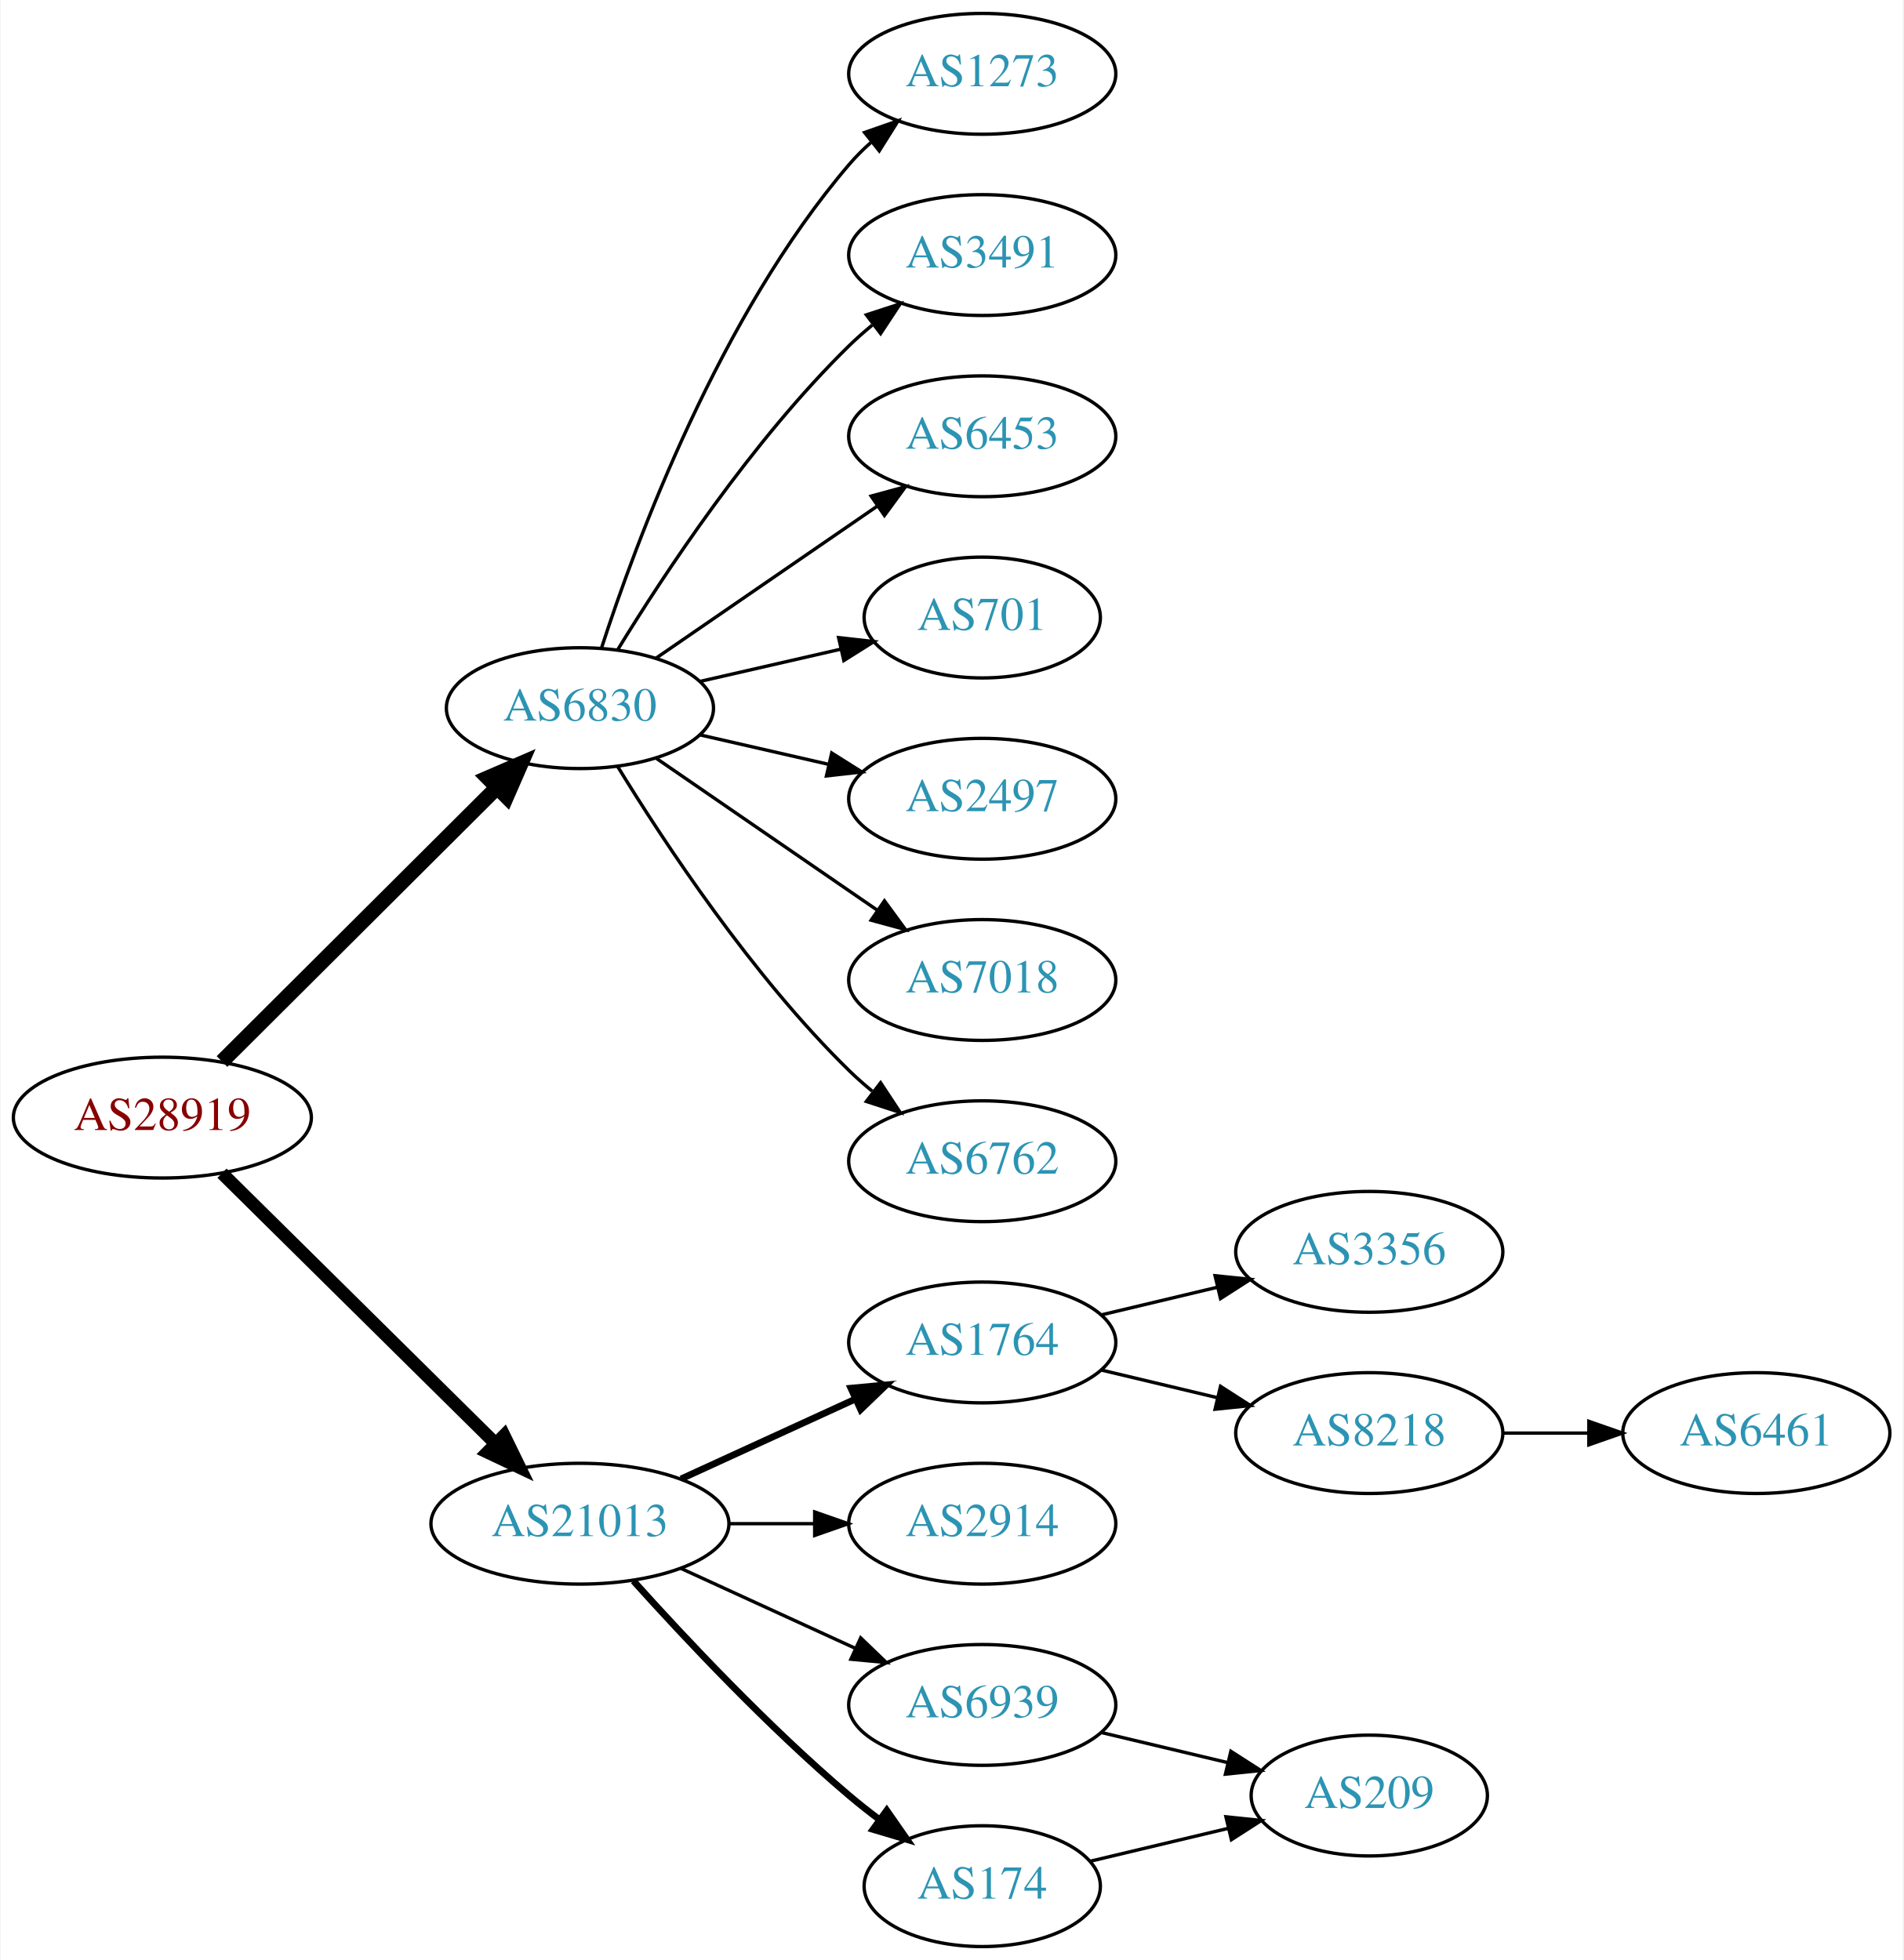
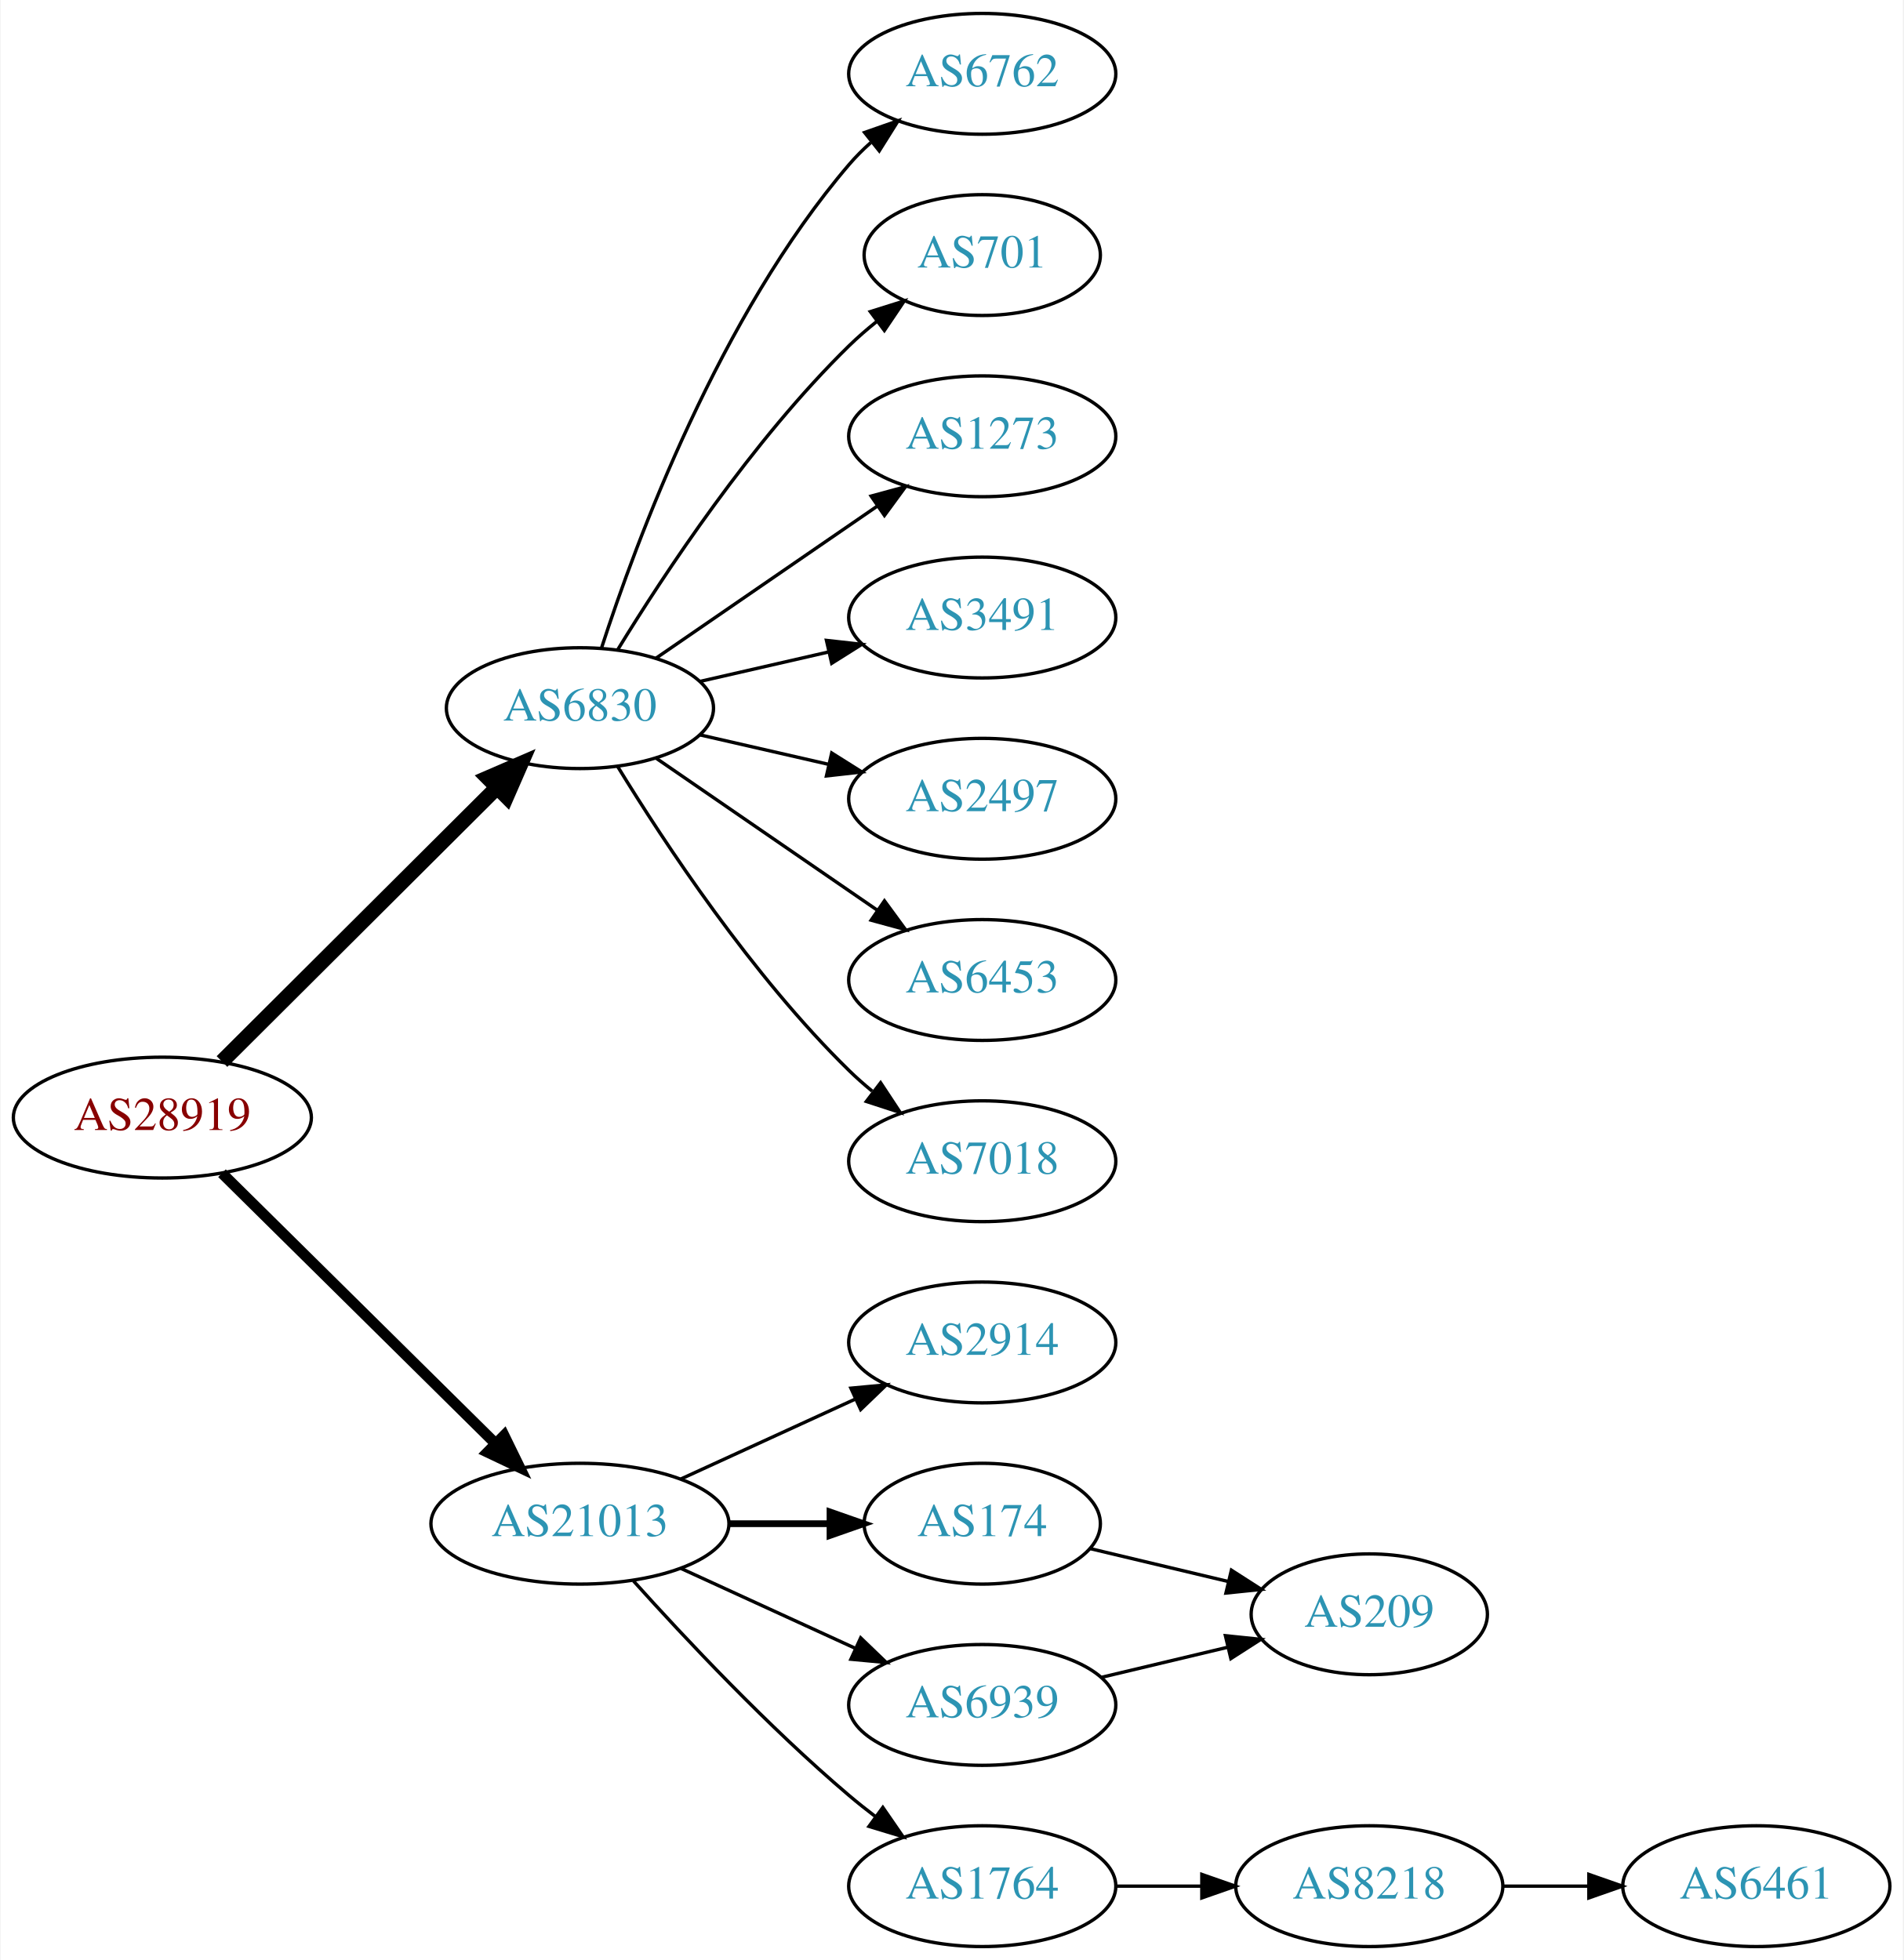
<svg xmlns="http://www.w3.org/2000/svg" xmlns:xlink="http://www.w3.org/1999/xlink" width="567pt" height="584pt" viewBox="0.00 0.00 566.66 584.00">
  <g id="graph0" class="graph" transform="scale(1 1) rotate(0) translate(4 580)">
    <polygon fill="white" stroke="none" points="-4,4 -4,-580 562.663,-580 562.663,4 -4,4" />
    <g id="node1" class="node">
      <g id="a_node1">
        <a xlink:href="/asn/28919" xlink:title="AS28919 ~ Fischergries 2 [AT]">
          <ellipse fill="#ffffff" stroke="black" cx="44.196" cy="-247" rx="44.393" ry="18" />
          <text text-anchor="middle" x="44.196" y="-243.3" font-family="Times,serif" font-size="14.00" fill="#880000">AS28919</text>
        </a>
      </g>
    </g>
    <g id="node2" class="node">
      <g id="a_node2">
        <a xlink:href="/asn/6830" xlink:title="AS6830 ~ LGI-UPC [AT]">
          <ellipse fill="#ffffff" stroke="black" cx="168.588" cy="-369" rx="39.794" ry="18" />
          <text text-anchor="middle" x="168.588" y="-365.3" font-family="Times,serif" font-size="14.00" fill="#2c94b3">AS6830</text>
        </a>
      </g>
    </g>
    <g id="edge1" class="edge">
      <path fill="none" stroke="black" stroke-width="4.5" d="M61.958,-263.708C83.107,-284.789 119.618,-321.183 143.687,-345.175" />
      <polygon fill="black" stroke="black" stroke-width="4.5" points="141.167,-348.223 151.029,-352.494 146.727,-342.646 141.167,-348.223" />
    </g>
    <g id="node3" class="node">
      <g id="a_node3">
        <a xlink:href="/asn/21013" xlink:title="AS21013 ~ Wels, AT [AT]">
          <ellipse fill="#ffffff" stroke="black" cx="168.588" cy="-126" rx="44.393" ry="18" />
          <text text-anchor="middle" x="168.588" y="-122.3" font-family="Times,serif" font-size="14.00" fill="#2c94b3">AS21013</text>
        </a>
      </g>
    </g>
    <g id="edge2" class="edge">
-       <path fill="none" stroke="black" stroke-width="3.857" d="M61.958,-230.429C82.989,-209.637 119.21,-173.828 143.282,-150.029" />
-       <polygon fill="black" stroke="black" stroke-width="3.857" points="145.986,-152.279 150.636,-142.759 141.064,-147.301 145.986,-152.279" />
+       <path fill="none" stroke="black" stroke-width="3.214" d="M61.958,-230.429C82.989,-209.637 119.21,-173.828 143.282,-150.029" />
+       <polygon fill="black" stroke="black" stroke-width="3.214" points="145.986,-152.279 150.636,-142.759 141.064,-147.301 145.986,-152.279" />
    </g>
    <g id="node4" class="node">
      <g id="a_node4">
+         <a xlink:href="/asn/6762" xlink:title="AS6762 ~ TELECOM ITALIA SPARKLE S.p.A. [IT]">
+           <ellipse fill="#ffffff" stroke="black" cx="288.431" cy="-558" rx="39.794" ry="18" />
+           <text text-anchor="middle" x="288.431" y="-554.3" font-family="Times,serif" font-size="14.00" fill="#2c94b3">AS6762</text>
+         </a>
+       </g>
+     </g>
+     <g id="edge3" class="edge">
+       <path fill="none" stroke="black" d="M175.035,-386.991C185.349,-418.816 210.212,-485.927 248.784,-531 250.73,-533.274 252.908,-535.449 255.213,-537.507" />
+       <polygon fill="black" stroke="black" points="253.383,-540.524 263.382,-544.027 257.75,-535.053 253.383,-540.524" />
+     </g>
+     <g id="node5" class="node">
+       <g id="a_node5">
+         <a xlink:href="/asn/701" xlink:title="AS701 ~ UUNET [US]">
+           <ellipse fill="#ffffff" stroke="black" cx="288.431" cy="-504" rx="35.194" ry="18" />
+           <text text-anchor="middle" x="288.431" y="-500.3" font-family="Times,serif" font-size="14.00" fill="#2c94b3">AS701</text>
+         </a>
+       </g>
+     </g>
+     <g id="edge4" class="edge">
+       <path fill="none" stroke="black" d="M179.854,-386.44C193.662,-408.991 219.851,-448.722 248.784,-477 251.32,-479.478 254.103,-481.89 256.979,-484.188" />
+       <polygon fill="black" stroke="black" points="255.088,-487.144 265.195,-490.321 259.275,-481.535 255.088,-487.144" />
+     </g>
+     <g id="node6" class="node">
+       <g id="a_node6">
+         <a xlink:href="/asn/1273" xlink:title="AS1273 ~ Vodafone Group PLC [EU]">
+           <ellipse fill="#ffffff" stroke="black" cx="288.431" cy="-450" rx="39.794" ry="18" />
+           <text text-anchor="middle" x="288.431" y="-446.3" font-family="Times,serif" font-size="14.00" fill="#2c94b3">AS1273</text>
+         </a>
+       </g>
+     </g>
+     <g id="edge5" class="edge">
+       <path fill="none" stroke="black" d="M191.202,-383.857C209.691,-396.565 236.505,-414.995 257.134,-429.175" />
+       <polygon fill="black" stroke="black" points="255.331,-432.183 265.555,-434.963 259.296,-426.414 255.331,-432.183" />
+     </g>
+     <g id="node7" class="node">
+       <g id="a_node7">
+         <a xlink:href="/asn/3491" xlink:title="AS3491 ~ PCCW Global, Inc. [US]">
+           <ellipse fill="#ffffff" stroke="black" cx="288.431" cy="-396" rx="39.794" ry="18" />
+           <text text-anchor="middle" x="288.431" y="-392.3" font-family="Times,serif" font-size="14.00" fill="#2c94b3">AS3491</text>
+         </a>
+       </g>
+     </g>
+     <g id="edge6" class="edge">
+       <path fill="none" stroke="black" d="M204.308,-376.955C216.307,-379.704 229.928,-382.825 242.621,-385.733" />
+       <polygon fill="black" stroke="black" points="242.023,-389.187 252.552,-388.009 243.587,-382.364 242.023,-389.187" />
+     </g>
+     <g id="node8" class="node">
+       <g id="a_node8">
        <a xlink:href="/asn/2497" xlink:title="AS2497 ~ Internet Initiative Japan Inc. [JP]">
          <ellipse fill="#ffffff" stroke="black" cx="288.431" cy="-342" rx="39.794" ry="18" />
          <text text-anchor="middle" x="288.431" y="-338.3" font-family="Times,serif" font-size="14.00" fill="#2c94b3">AS2497</text>
        </a>
      </g>
    </g>
-     <g id="edge3" class="edge">
+     <g id="edge7" class="edge">
      <path fill="none" stroke="black" d="M204.308,-361.045C216.307,-358.296 229.928,-355.175 242.621,-352.267" />
      <polygon fill="black" stroke="black" points="243.587,-355.636 252.552,-349.991 242.023,-348.813 243.587,-355.636" />
-     </g>
-     <g id="node5" class="node">
-       <g id="a_node5">
-         <a xlink:href="/asn/7018" xlink:title="AS7018 ~ AT&amp;T Services, Inc. [US]">
-           <ellipse fill="#ffffff" stroke="black" cx="288.431" cy="-288" rx="39.794" ry="18" />
-           <text text-anchor="middle" x="288.431" y="-284.3" font-family="Times,serif" font-size="14.00" fill="#2c94b3">AS7018</text>
-         </a>
-       </g>
-     </g>
-     <g id="edge4" class="edge">
-       <path fill="none" stroke="black" d="M191.202,-354.143C209.691,-341.435 236.505,-323.005 257.134,-308.825" />
-       <polygon fill="black" stroke="black" points="259.296,-311.586 265.555,-303.037 255.331,-305.817 259.296,-311.586" />
-     </g>
-     <g id="node6" class="node">
-       <g id="a_node6">
-         <a xlink:href="/asn/6762" xlink:title="AS6762 ~ TELECOM ITALIA SPARKLE S.p.A. [IT]">
-           <ellipse fill="#ffffff" stroke="black" cx="288.431" cy="-234" rx="39.794" ry="18" />
-           <text text-anchor="middle" x="288.431" y="-230.3" font-family="Times,serif" font-size="14.00" fill="#2c94b3">AS6762</text>
-         </a>
-       </g>
-     </g>
-     <g id="edge5" class="edge">
-       <path fill="none" stroke="black" d="M179.854,-351.56C193.662,-329.009 219.851,-289.278 248.784,-261 250.924,-258.908 253.242,-256.863 255.642,-254.894" />
-       <polygon fill="black" stroke="black" points="258.152,-257.382 263.983,-248.536 253.908,-251.815 258.152,-257.382" />
-     </g>
-     <g id="node7" class="node">
-       <g id="a_node7">
-         <a xlink:href="/asn/1273" xlink:title="AS1273 ~ Vodafone Group PLC [EU]">
-           <ellipse fill="#ffffff" stroke="black" cx="288.431" cy="-558" rx="39.794" ry="18" />
-           <text text-anchor="middle" x="288.431" y="-554.3" font-family="Times,serif" font-size="14.00" fill="#2c94b3">AS1273</text>
-         </a>
-       </g>
-     </g>
-     <g id="edge6" class="edge">
-       <path fill="none" stroke="black" d="M175.035,-386.991C185.349,-418.816 210.212,-485.927 248.784,-531 250.73,-533.274 252.908,-535.449 255.213,-537.507" />
-       <polygon fill="black" stroke="black" points="253.383,-540.524 263.382,-544.027 257.75,-535.053 253.383,-540.524" />
-     </g>
-     <g id="node8" class="node">
-       <g id="a_node8">
-         <a xlink:href="/asn/3491" xlink:title="AS3491 ~ PCCW Global, Inc. [US]">
-           <ellipse fill="#ffffff" stroke="black" cx="288.431" cy="-504" rx="39.794" ry="18" />
-           <text text-anchor="middle" x="288.431" y="-500.3" font-family="Times,serif" font-size="14.00" fill="#2c94b3">AS3491</text>
-         </a>
-       </g>
-     </g>
-     <g id="edge7" class="edge">
-       <path fill="none" stroke="black" d="M179.854,-386.44C193.662,-408.991 219.851,-448.722 248.784,-477 250.924,-479.092 253.242,-481.137 255.642,-483.106" />
-       <polygon fill="black" stroke="black" points="253.908,-486.185 263.983,-489.464 258.152,-480.618 253.908,-486.185" />
    </g>
    <g id="node9" class="node">
      <g id="a_node9">
        <a xlink:href="/asn/6453" xlink:title="AS6453 ~ TATA COMMUNICATIONS (AMERICA) INC [US]">
-           <ellipse fill="#ffffff" stroke="black" cx="288.431" cy="-450" rx="39.794" ry="18" />
-           <text text-anchor="middle" x="288.431" y="-446.3" font-family="Times,serif" font-size="14.00" fill="#2c94b3">AS6453</text>
+           <ellipse fill="#ffffff" stroke="black" cx="288.431" cy="-288" rx="39.794" ry="18" />
+           <text text-anchor="middle" x="288.431" y="-284.3" font-family="Times,serif" font-size="14.00" fill="#2c94b3">AS6453</text>
        </a>
      </g>
    </g>
    <g id="edge8" class="edge">
-       <path fill="none" stroke="black" d="M191.202,-383.857C209.691,-396.565 236.505,-414.995 257.134,-429.175" />
-       <polygon fill="black" stroke="black" points="255.331,-432.183 265.555,-434.963 259.296,-426.414 255.331,-432.183" />
+       <path fill="none" stroke="black" d="M191.202,-354.143C209.691,-341.435 236.505,-323.005 257.134,-308.825" />
+       <polygon fill="black" stroke="black" points="259.296,-311.586 265.555,-303.037 255.331,-305.817 259.296,-311.586" />
    </g>
    <g id="node10" class="node">
      <g id="a_node10">
-         <a xlink:href="/asn/701" xlink:title="AS701 ~ UUNET [US]">
-           <ellipse fill="#ffffff" stroke="black" cx="288.431" cy="-396" rx="35.194" ry="18" />
-           <text text-anchor="middle" x="288.431" y="-392.3" font-family="Times,serif" font-size="14.00" fill="#2c94b3">AS701</text>
+         <a xlink:href="/asn/7018" xlink:title="AS7018 ~ AT&amp;T Services, Inc. [US]">
+           <ellipse fill="#ffffff" stroke="black" cx="288.431" cy="-234" rx="39.794" ry="18" />
+           <text text-anchor="middle" x="288.431" y="-230.3" font-family="Times,serif" font-size="14.00" fill="#2c94b3">AS7018</text>
        </a>
      </g>
    </g>
    <g id="edge9" class="edge">
-       <path fill="none" stroke="black" d="M204.308,-376.955C217.4,-379.955 232.422,-383.396 246.063,-386.522" />
-       <polygon fill="black" stroke="black" points="245.641,-390.016 256.17,-388.838 247.204,-383.193 245.641,-390.016" />
+       <path fill="none" stroke="black" d="M179.854,-351.56C193.662,-329.009 219.851,-289.278 248.784,-261 250.924,-258.908 253.242,-256.863 255.642,-254.894" />
+       <polygon fill="black" stroke="black" points="258.152,-257.382 263.983,-248.536 253.908,-251.815 258.152,-257.382" />
    </g>
    <g id="node11" class="node">
      <g id="a_node11">
-         <a xlink:href="/asn/174" xlink:title="AS174 ~ Cogent Communications [US]">
-           <ellipse fill="#ffffff" stroke="black" cx="288.431" cy="-18" rx="35.194" ry="18" />
-           <text text-anchor="middle" x="288.431" y="-14.3" font-family="Times,serif" font-size="14.00" fill="#2c94b3">AS174</text>
+         <a xlink:href="/asn/2914" xlink:title="AS2914 ~ NTT America, Inc. [US]">
+           <ellipse fill="#ffffff" stroke="black" cx="288.431" cy="-180" rx="39.794" ry="18" />
+           <text text-anchor="middle" x="288.431" y="-176.3" font-family="Times,serif" font-size="14.00" fill="#2c94b3">AS2914</text>
        </a>
      </g>
    </g>
    <g id="edge10" class="edge">
-       <path fill="none" stroke="black" stroke-width="2" d="M184.521,-108.956C199.847,-91.903 224.782,-65.35 248.784,-45 251.637,-42.582 254.702,-40.167 257.813,-37.831" />
-       <polygon fill="black" stroke="black" stroke-width="2" points="259.986,-40.578 266.041,-31.884 255.886,-34.905 259.986,-40.578" />
+       <path fill="none" stroke="black" d="M198.718,-139.348C214.329,-146.502 233.727,-155.391 250.399,-163.03" />
+       <polygon fill="black" stroke="black" points="249.302,-166.378 259.851,-167.362 252.218,-160.014 249.302,-166.378" />
    </g>
    <g id="node12" class="node">
      <g id="a_node12">
-         <a xlink:href="/asn/1764" xlink:title="AS1764 ~ NEXTLAYER-AS [AT]">
-           <ellipse fill="#ffffff" stroke="black" cx="288.431" cy="-180" rx="39.794" ry="18" />
-           <text text-anchor="middle" x="288.431" y="-176.3" font-family="Times,serif" font-size="14.00" fill="#2c94b3">AS1764</text>
+         <a xlink:href="/asn/174" xlink:title="AS174 ~ Cogent Communications [US]">
+           <ellipse fill="#ffffff" stroke="black" cx="288.431" cy="-126" rx="35.194" ry="18" />
+           <text text-anchor="middle" x="288.431" y="-122.3" font-family="Times,serif" font-size="14.00" fill="#2c94b3">AS174</text>
        </a>
      </g>
    </g>
    <g id="edge11" class="edge">
-       <path fill="none" stroke="black" stroke-width="2" d="M198.718,-139.348C214.329,-146.502 233.727,-155.391 250.399,-163.03" />
-       <polygon fill="black" stroke="black" stroke-width="2" points="249.302,-166.378 259.851,-167.362 252.218,-160.014 249.302,-166.378" />
+       <path fill="none" stroke="black" stroke-width="2" d="M212.799,-126C222.647,-126 233.127,-126 243.024,-126" />
+       <polygon fill="black" stroke="black" stroke-width="2" points="243.076,-129.5 253.076,-126 243.076,-122.5 243.076,-129.5" />
    </g>
    <g id="node13" class="node">
      <g id="a_node13">
-         <a xlink:href="/asn/2914" xlink:title="AS2914 ~ NTT America, Inc. [US]">
-           <ellipse fill="#ffffff" stroke="black" cx="288.431" cy="-126" rx="39.794" ry="18" />
-           <text text-anchor="middle" x="288.431" y="-122.3" font-family="Times,serif" font-size="14.00" fill="#2c94b3">AS2914</text>
+         <a xlink:href="/asn/1764" xlink:title="AS1764 ~ NEXTLAYER-AS [AT]">
+           <ellipse fill="#ffffff" stroke="black" cx="288.431" cy="-18" rx="39.794" ry="18" />
+           <text text-anchor="middle" x="288.431" y="-14.3" font-family="Times,serif" font-size="14.00" fill="#2c94b3">AS1764</text>
        </a>
      </g>
    </g>
    <g id="edge12" class="edge">
-       <path fill="none" stroke="black" d="M212.799,-126C221.112,-126 229.875,-126 238.357,-126" />
-       <polygon fill="black" stroke="black" points="238.516,-129.5 248.516,-126 238.516,-122.5 238.516,-129.5" />
+       <path fill="none" stroke="black" d="M184.521,-108.956C199.847,-91.903 224.782,-65.35 248.784,-45 251.281,-42.883 253.942,-40.768 256.653,-38.707" />
+       <polygon fill="black" stroke="black" points="258.819,-41.459 264.83,-32.734 254.69,-35.806 258.819,-41.459" />
    </g>
    <g id="node14" class="node">
      <g id="a_node14">
        <a xlink:href="/asn/6939" xlink:title="AS6939 ~ Hurricane Electric LLC [US]">
          <ellipse fill="#ffffff" stroke="black" cx="288.431" cy="-72" rx="39.794" ry="18" />
          <text text-anchor="middle" x="288.431" y="-68.3" font-family="Times,serif" font-size="14.00" fill="#2c94b3">AS6939</text>
        </a>
      </g>
    </g>
    <g id="edge13" class="edge">
      <path fill="none" stroke="black" d="M198.718,-112.652C214.329,-105.498 233.727,-96.609 250.399,-88.969" />
      <polygon fill="black" stroke="black" points="252.218,-91.986 259.851,-84.638 249.302,-85.622 252.218,-91.986" />
    </g>
+     <g id="node17" class="node">
+       <g id="a_node17">
+         <a xlink:href="/asn/209" xlink:title="AS209 ~ CenturyLink Communications, LLC [US]">
+           <ellipse fill="#ffffff" stroke="black" cx="403.724" cy="-99" rx="35.194" ry="18" />
+           <text text-anchor="middle" x="403.724" y="-95.3" font-family="Times,serif" font-size="14.00" fill="#2c94b3">AS209</text>
+         </a>
+       </g>
+     </g>
+     <g id="edge17" class="edge">
+       <path fill="none" stroke="black" d="M320.688,-118.551C333.319,-115.541 348.073,-112.024 361.559,-108.81" />
+       <polygon fill="black" stroke="black" points="362.652,-112.148 371.568,-106.425 361.029,-105.339 362.652,-112.148" />
+     </g>
    <g id="node15" class="node">
      <g id="a_node15">
-         <a xlink:href="/asn/209" xlink:title="AS209 ~ CenturyLink Communications, LLC [US]">
-           <ellipse fill="#ffffff" stroke="black" cx="403.724" cy="-45" rx="35.194" ry="18" />
-           <text text-anchor="middle" x="403.724" y="-41.3" font-family="Times,serif" font-size="14.00" fill="#2c94b3">AS209</text>
+         <a xlink:href="/asn/8218" xlink:title="AS8218 ~ legacy Neotelecoms [FR]">
+           <ellipse fill="#ffffff" stroke="black" cx="403.724" cy="-18" rx="39.794" ry="18" />
+           <text text-anchor="middle" x="403.724" y="-14.3" font-family="Times,serif" font-size="14.00" fill="#2c94b3">AS8218</text>
        </a>
      </g>
    </g>
    <g id="edge14" class="edge">
-       <path fill="none" stroke="black" d="M320.688,-25.449C333.319,-28.459 348.073,-31.976 361.559,-35.19" />
-       <polygon fill="black" stroke="black" points="361.029,-38.661 371.568,-37.575 362.652,-31.852 361.029,-38.661" />
+       <path fill="none" stroke="black" d="M328.103,-18C336.306,-18 345.07,-18 353.602,-18" />
+       <polygon fill="black" stroke="black" points="353.841,-21.5 363.841,-18 353.841,-14.5 353.841,-21.5" />
+     </g>
+     <g id="edge16" class="edge">
+       <path fill="none" stroke="black" d="M324.038,-80.248C335.833,-83.058 349.137,-86.229 361.405,-89.153" />
+       <polygon fill="black" stroke="black" points="360.871,-92.624 371.41,-91.537 362.494,-85.814 360.871,-92.624" />
    </g>
    <g id="node16" class="node">
      <g id="a_node16">
-         <a xlink:href="/asn/8218" xlink:title="AS8218 ~ legacy Neotelecoms [FR]">
-           <ellipse fill="#ffffff" stroke="black" cx="403.724" cy="-153" rx="39.794" ry="18" />
-           <text text-anchor="middle" x="403.724" y="-149.3" font-family="Times,serif" font-size="14.00" fill="#2c94b3">AS8218</text>
+         <a xlink:href="/asn/6461" xlink:title="AS6461 ~ Zayo Bandwidth [US]">
+           <ellipse fill="#ffffff" stroke="black" cx="519.017" cy="-18" rx="39.794" ry="18" />
+           <text text-anchor="middle" x="519.017" y="-14.3" font-family="Times,serif" font-size="14.00" fill="#2c94b3">AS6461</text>
        </a>
      </g>
    </g>
    <g id="edge15" class="edge">
-       <path fill="none" stroke="black" d="M324.038,-171.752C334.909,-169.162 347.064,-166.265 358.506,-163.538" />
-       <polygon fill="black" stroke="black" points="359.412,-166.92 368.328,-161.197 357.789,-160.111 359.412,-166.92" />
-     </g>
-     <g id="node17" class="node">
-       <g id="a_node17">
-         <a xlink:href="/asn/3356" xlink:title="AS3356 ~ Level 3 Parent, LLC [US]">
-           <ellipse fill="#ffffff" stroke="black" cx="403.724" cy="-207" rx="39.794" ry="18" />
-           <text text-anchor="middle" x="403.724" y="-203.3" font-family="Times,serif" font-size="14.00" fill="#2c94b3">AS3356</text>
-         </a>
-       </g>
-     </g>
-     <g id="edge16" class="edge">
-       <path fill="none" stroke="black" d="M324.038,-188.248C334.909,-190.838 347.064,-193.735 358.506,-196.462" />
-       <polygon fill="black" stroke="black" points="357.789,-199.889 368.328,-198.803 359.412,-193.08 357.789,-199.889" />
-     </g>
-     <g id="edge18" class="edge">
-       <path fill="none" stroke="black" d="M324.038,-63.752C335.833,-60.941 349.137,-57.771 361.405,-54.847" />
-       <polygon fill="black" stroke="black" points="362.494,-58.186 371.41,-52.463 360.871,-51.377 362.494,-58.186" />
-     </g>
-     <g id="node18" class="node">
-       <g id="a_node18">
-         <a xlink:href="/asn/6461" xlink:title="AS6461 ~ Zayo Bandwidth [US]">
-           <ellipse fill="#ffffff" stroke="black" cx="519.017" cy="-153" rx="39.794" ry="18" />
-           <text text-anchor="middle" x="519.017" y="-149.3" font-family="Times,serif" font-size="14.00" fill="#2c94b3">AS6461</text>
-         </a>
-       </g>
-     </g>
-     <g id="edge17" class="edge">
-       <path fill="none" stroke="black" d="M443.396,-153C451.599,-153 460.363,-153 468.895,-153" />
-       <polygon fill="black" stroke="black" points="469.134,-156.5 479.134,-153 469.134,-149.5 469.134,-156.5" />
+       <path fill="none" stroke="black" d="M443.396,-18C451.599,-18 460.363,-18 468.895,-18" />
+       <polygon fill="black" stroke="black" points="469.134,-21.5 479.134,-18 469.134,-14.5 469.134,-21.5" />
    </g>
  </g>
</svg>
